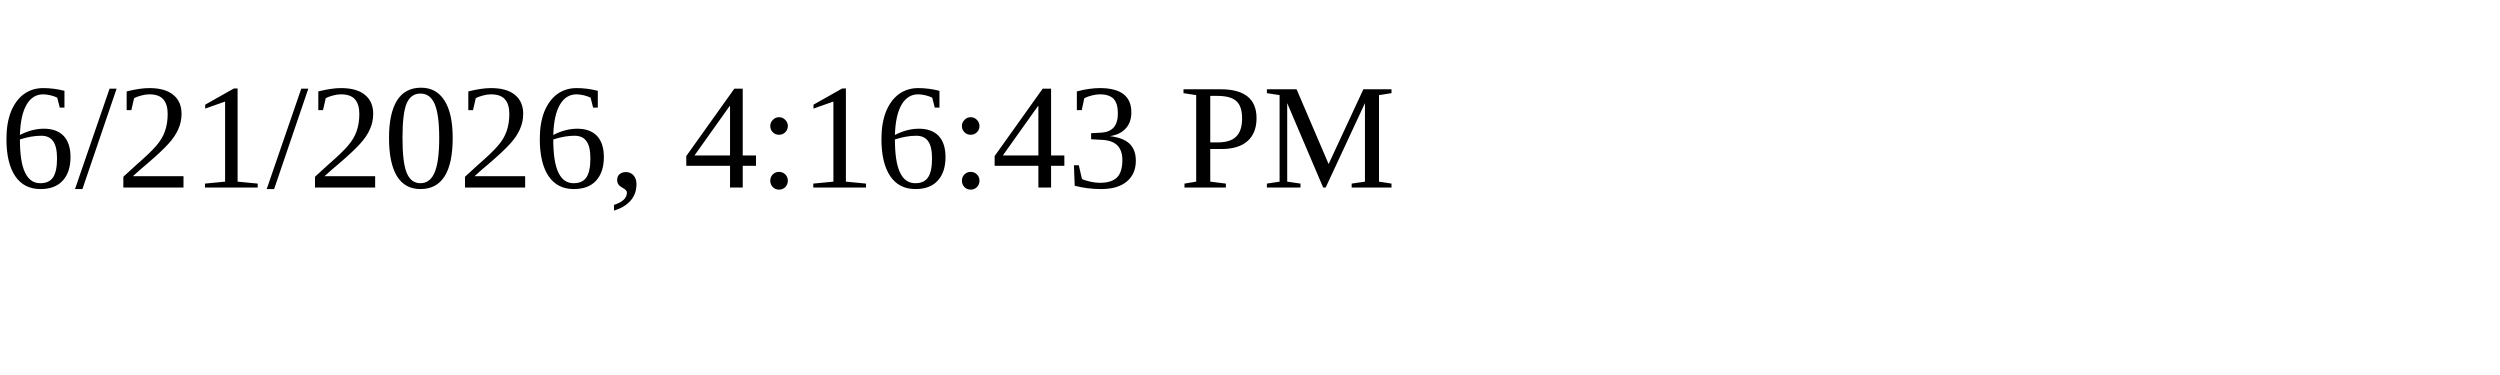
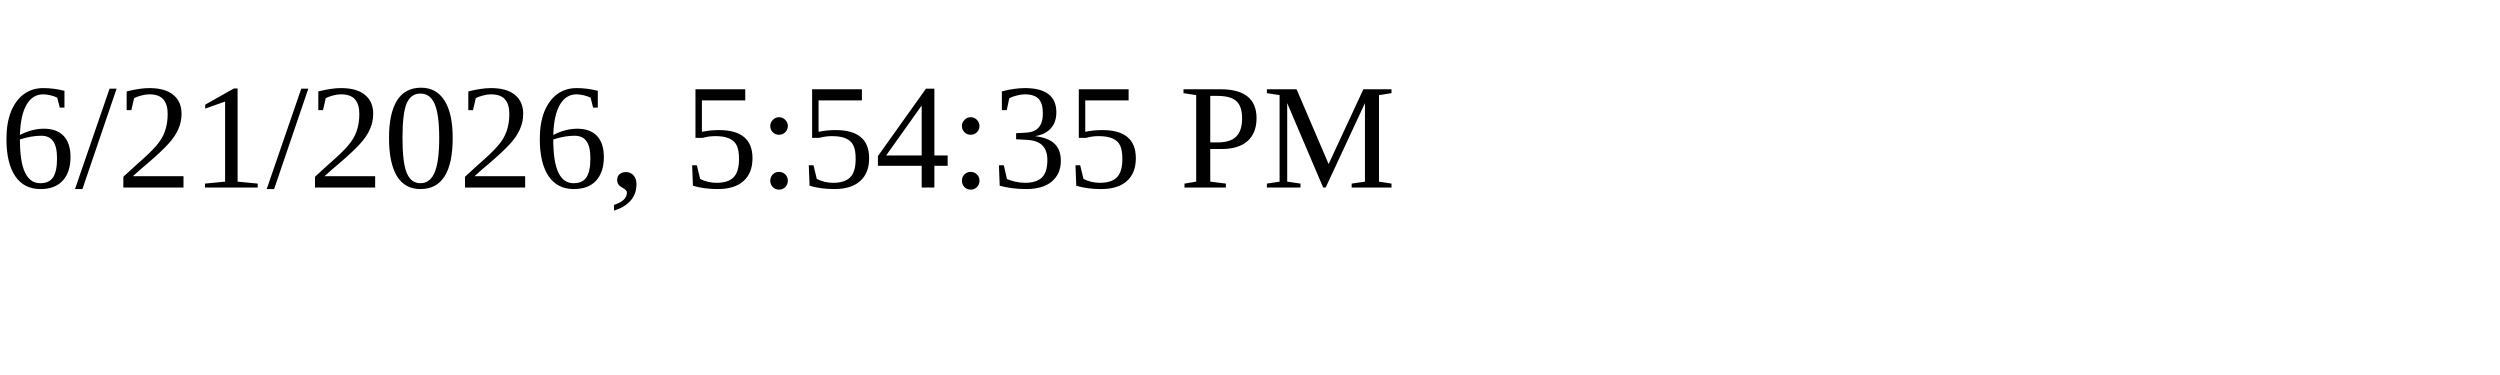
<svg xmlns="http://www.w3.org/2000/svg" height="30" width="200">
-   <text x="0" y="15">6/21/2026, 4:16:43 PM</text>
+   <text x="0" y="15">6/21/2026, 5:54:35 PM</text>
</svg>
